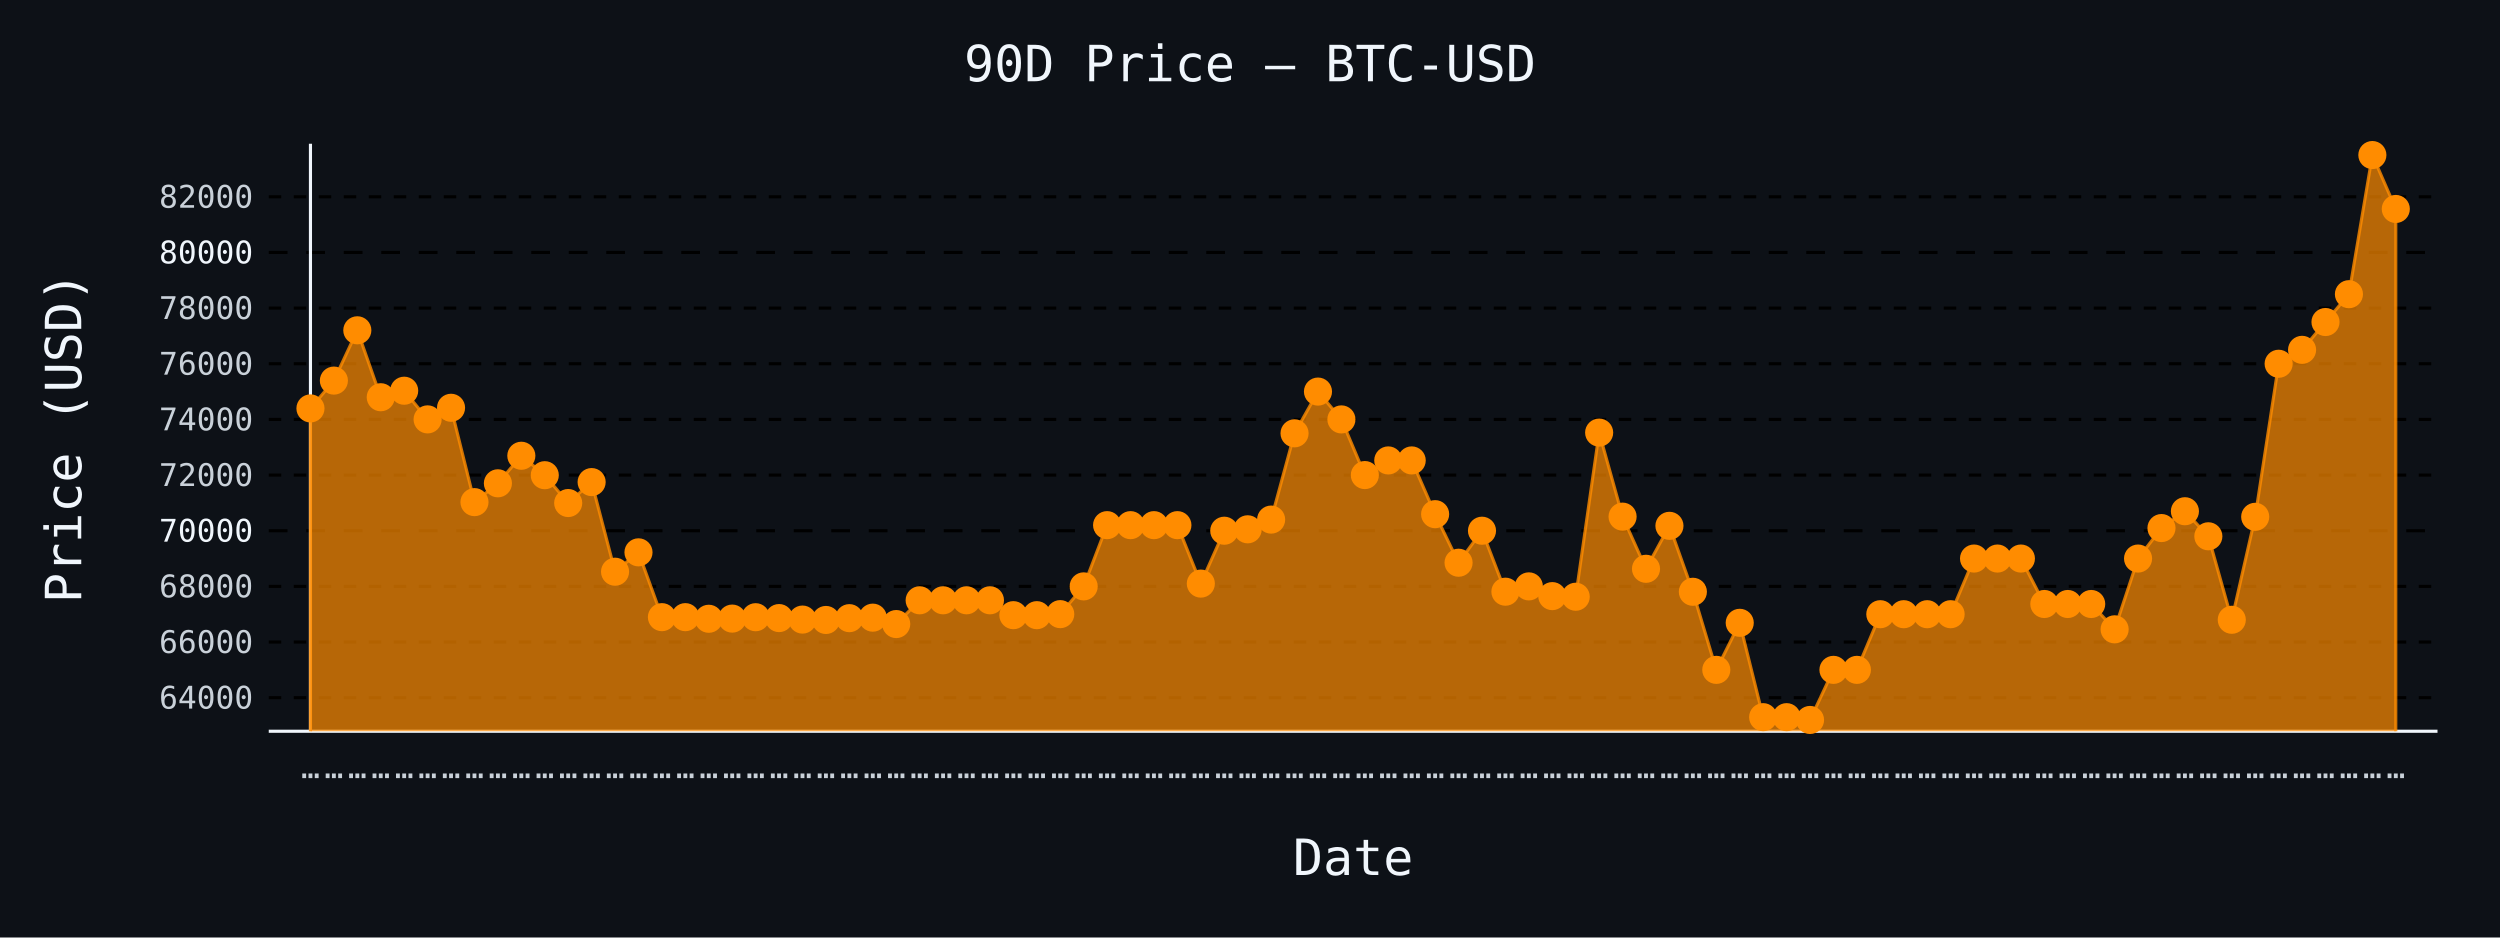
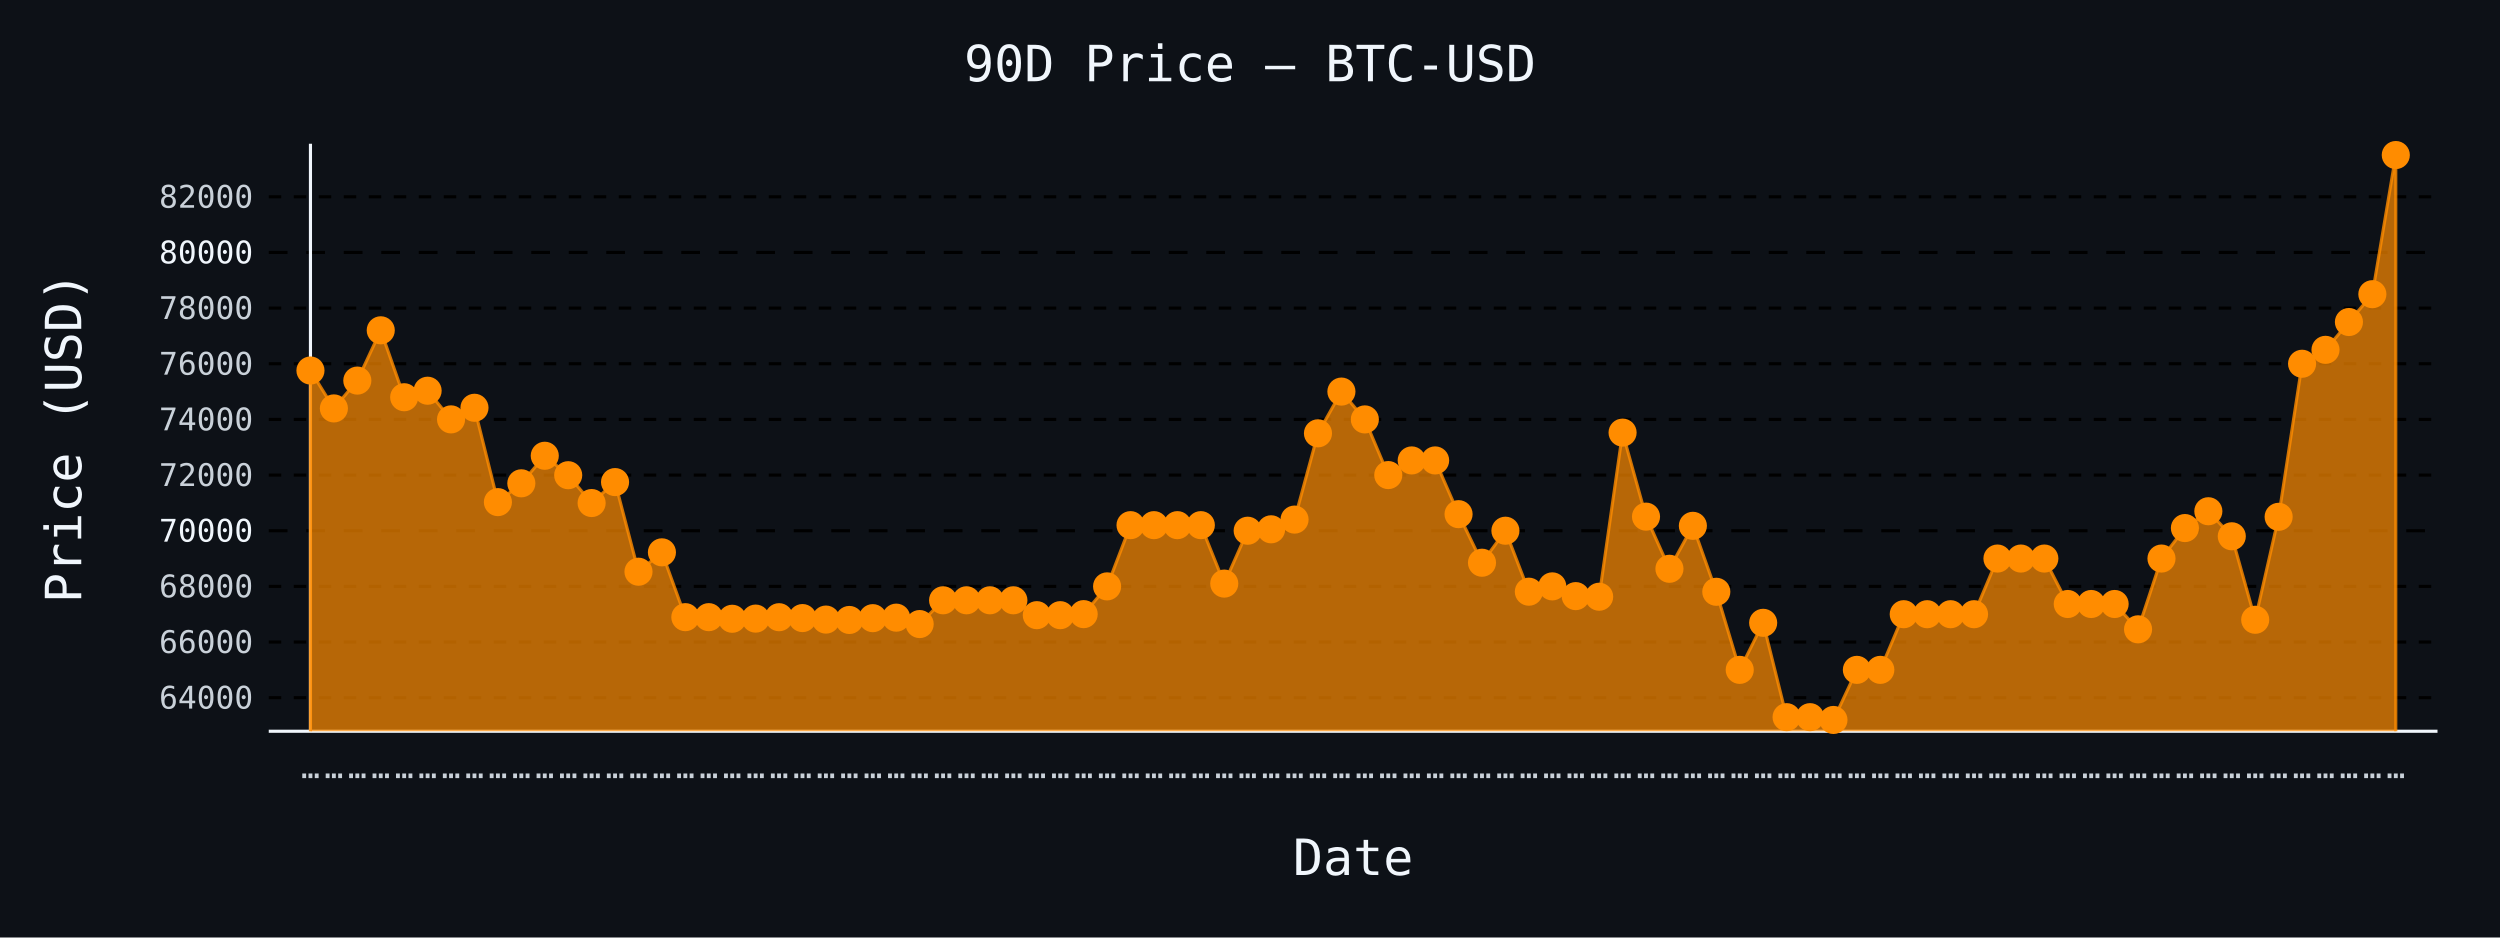
- <svg xmlns="http://www.w3.org/2000/svg" id="chart-b6ebd847-db03-429e-b1de-3f07520c1504" class="pygal-chart" viewBox="0 0 800 300">
+ <svg xmlns="http://www.w3.org/2000/svg" id="chart-f3a2aee1-6987-4bc9-905e-a97f528e2480" class="pygal-chart" viewBox="0 0 800 300">
  <defs>
-     <style type="text/css">#chart-b6ebd847-db03-429e-b1de-3f07520c1504{-webkit-user-select:none;-webkit-font-smoothing:antialiased;font-family:monospace}#chart-b6ebd847-db03-429e-b1de-3f07520c1504 .title{font-family:monospace;font-size:16px}#chart-b6ebd847-db03-429e-b1de-3f07520c1504 .legends .legend text{font-family:monospace;font-size:14px}#chart-b6ebd847-db03-429e-b1de-3f07520c1504 .axis text{font-family:monospace;font-size:10px}#chart-b6ebd847-db03-429e-b1de-3f07520c1504 .axis text.major{font-family:monospace;font-size:10px}#chart-b6ebd847-db03-429e-b1de-3f07520c1504 .text-overlay text.value{font-family:monospace;font-size:16px}#chart-b6ebd847-db03-429e-b1de-3f07520c1504 .text-overlay text.label{font-family:monospace;font-size:10px}#chart-b6ebd847-db03-429e-b1de-3f07520c1504 .tooltip{font-family:monospace;font-size:14px}#chart-b6ebd847-db03-429e-b1de-3f07520c1504 text.no_data{font-family:monospace;font-size:64px}
- #chart-b6ebd847-db03-429e-b1de-3f07520c1504{background-color:#0d1117}#chart-b6ebd847-db03-429e-b1de-3f07520c1504 path,#chart-b6ebd847-db03-429e-b1de-3f07520c1504 line,#chart-b6ebd847-db03-429e-b1de-3f07520c1504 rect,#chart-b6ebd847-db03-429e-b1de-3f07520c1504 circle{-webkit-transition:150ms;-moz-transition:150ms;transition:150ms}#chart-b6ebd847-db03-429e-b1de-3f07520c1504 .graph &gt; .background{fill:#0d1117}#chart-b6ebd847-db03-429e-b1de-3f07520c1504 .plot &gt; .background{fill:#0d1117}#chart-b6ebd847-db03-429e-b1de-3f07520c1504 .graph{fill:#c9d1d9}#chart-b6ebd847-db03-429e-b1de-3f07520c1504 text.no_data{fill:#f0f6fc}#chart-b6ebd847-db03-429e-b1de-3f07520c1504 .title{fill:#f0f6fc}#chart-b6ebd847-db03-429e-b1de-3f07520c1504 .legends .legend text{fill:#c9d1d9}#chart-b6ebd847-db03-429e-b1de-3f07520c1504 .legends .legend:hover text{fill:#f0f6fc}#chart-b6ebd847-db03-429e-b1de-3f07520c1504 .axis .line{stroke:#f0f6fc}#chart-b6ebd847-db03-429e-b1de-3f07520c1504 .axis .guide.line{stroke:#8b949e}#chart-b6ebd847-db03-429e-b1de-3f07520c1504 .axis .major.line{stroke:#c9d1d9}#chart-b6ebd847-db03-429e-b1de-3f07520c1504 .axis text.major{fill:#f0f6fc}#chart-b6ebd847-db03-429e-b1de-3f07520c1504 .axis.y .guides:hover .guide.line,#chart-b6ebd847-db03-429e-b1de-3f07520c1504 .line-graph .axis.x .guides:hover .guide.line,#chart-b6ebd847-db03-429e-b1de-3f07520c1504 .stackedline-graph .axis.x .guides:hover .guide.line,#chart-b6ebd847-db03-429e-b1de-3f07520c1504 .xy-graph .axis.x .guides:hover .guide.line{stroke:#f0f6fc}#chart-b6ebd847-db03-429e-b1de-3f07520c1504 .axis .guides:hover text{fill:#f0f6fc}#chart-b6ebd847-db03-429e-b1de-3f07520c1504 .reactive{fill-opacity:.7;stroke-opacity:.8;stroke-width:1}#chart-b6ebd847-db03-429e-b1de-3f07520c1504 .ci{stroke:#c9d1d9}#chart-b6ebd847-db03-429e-b1de-3f07520c1504 .reactive.active,#chart-b6ebd847-db03-429e-b1de-3f07520c1504 .active .reactive{fill-opacity:.8;stroke-opacity:.9;stroke-width:4}#chart-b6ebd847-db03-429e-b1de-3f07520c1504 .ci .reactive.active{stroke-width:1.5}#chart-b6ebd847-db03-429e-b1de-3f07520c1504 .series text{fill:#f0f6fc}#chart-b6ebd847-db03-429e-b1de-3f07520c1504 .tooltip rect{fill:#0d1117;stroke:#f0f6fc;-webkit-transition:opacity 150ms;-moz-transition:opacity 150ms;transition:opacity 150ms}#chart-b6ebd847-db03-429e-b1de-3f07520c1504 .tooltip .label{fill:#c9d1d9}#chart-b6ebd847-db03-429e-b1de-3f07520c1504 .tooltip .label{fill:#c9d1d9}#chart-b6ebd847-db03-429e-b1de-3f07520c1504 .tooltip .legend{font-size:.8em;fill:#8b949e}#chart-b6ebd847-db03-429e-b1de-3f07520c1504 .tooltip .x_label{font-size:.6em;fill:#f0f6fc}#chart-b6ebd847-db03-429e-b1de-3f07520c1504 .tooltip .xlink{font-size:.5em;text-decoration:underline}#chart-b6ebd847-db03-429e-b1de-3f07520c1504 .tooltip .value{font-size:1.5em}#chart-b6ebd847-db03-429e-b1de-3f07520c1504 .bound{font-size:.5em}#chart-b6ebd847-db03-429e-b1de-3f07520c1504 .max-value{font-size:.75em;fill:#8b949e}#chart-b6ebd847-db03-429e-b1de-3f07520c1504 .map-element{fill:#0d1117;stroke:#8b949e !important}#chart-b6ebd847-db03-429e-b1de-3f07520c1504 .map-element .reactive{fill-opacity:inherit;stroke-opacity:inherit}#chart-b6ebd847-db03-429e-b1de-3f07520c1504 .color-0,#chart-b6ebd847-db03-429e-b1de-3f07520c1504 .color-0 a:visited{stroke:#ff8c00;fill:#ff8c00}#chart-b6ebd847-db03-429e-b1de-3f07520c1504 .text-overlay .color-0 text{fill:black}
- #chart-b6ebd847-db03-429e-b1de-3f07520c1504 text.no_data{text-anchor:middle}#chart-b6ebd847-db03-429e-b1de-3f07520c1504 .guide.line{fill:none}#chart-b6ebd847-db03-429e-b1de-3f07520c1504 .centered{text-anchor:middle}#chart-b6ebd847-db03-429e-b1de-3f07520c1504 .title{text-anchor:middle}#chart-b6ebd847-db03-429e-b1de-3f07520c1504 .legends .legend text{fill-opacity:1}#chart-b6ebd847-db03-429e-b1de-3f07520c1504 .axis.x text{text-anchor:middle}#chart-b6ebd847-db03-429e-b1de-3f07520c1504 .axis.x:not(.web) text[transform]{text-anchor:start}#chart-b6ebd847-db03-429e-b1de-3f07520c1504 .axis.x:not(.web) text[transform].backwards{text-anchor:end}#chart-b6ebd847-db03-429e-b1de-3f07520c1504 .axis.y text{text-anchor:end}#chart-b6ebd847-db03-429e-b1de-3f07520c1504 .axis.y text[transform].backwards{text-anchor:start}#chart-b6ebd847-db03-429e-b1de-3f07520c1504 .axis.y2 text{text-anchor:start}#chart-b6ebd847-db03-429e-b1de-3f07520c1504 .axis.y2 text[transform].backwards{text-anchor:end}#chart-b6ebd847-db03-429e-b1de-3f07520c1504 .axis .guide.line{stroke-dasharray:4,4;stroke:black}#chart-b6ebd847-db03-429e-b1de-3f07520c1504 .axis .major.guide.line{stroke-dasharray:6,6;stroke:black}#chart-b6ebd847-db03-429e-b1de-3f07520c1504 .horizontal .axis.y .guide.line,#chart-b6ebd847-db03-429e-b1de-3f07520c1504 .horizontal .axis.y2 .guide.line,#chart-b6ebd847-db03-429e-b1de-3f07520c1504 .vertical .axis.x .guide.line{opacity:0}#chart-b6ebd847-db03-429e-b1de-3f07520c1504 .horizontal .axis.always_show .guide.line,#chart-b6ebd847-db03-429e-b1de-3f07520c1504 .vertical .axis.always_show .guide.line{opacity:1 !important}#chart-b6ebd847-db03-429e-b1de-3f07520c1504 .axis.y .guides:hover .guide.line,#chart-b6ebd847-db03-429e-b1de-3f07520c1504 .axis.y2 .guides:hover .guide.line,#chart-b6ebd847-db03-429e-b1de-3f07520c1504 .axis.x .guides:hover .guide.line{opacity:1}#chart-b6ebd847-db03-429e-b1de-3f07520c1504 .axis .guides:hover text{opacity:1}#chart-b6ebd847-db03-429e-b1de-3f07520c1504 .nofill{fill:none}#chart-b6ebd847-db03-429e-b1de-3f07520c1504 .subtle-fill{fill-opacity:.2}#chart-b6ebd847-db03-429e-b1de-3f07520c1504 .dot{stroke-width:1px;fill-opacity:1;stroke-opacity:1}#chart-b6ebd847-db03-429e-b1de-3f07520c1504 .dot.active{stroke-width:5px}#chart-b6ebd847-db03-429e-b1de-3f07520c1504 .dot.negative{fill:transparent}#chart-b6ebd847-db03-429e-b1de-3f07520c1504 text,#chart-b6ebd847-db03-429e-b1de-3f07520c1504 tspan{stroke:none !important}#chart-b6ebd847-db03-429e-b1de-3f07520c1504 .series text.active{opacity:1}#chart-b6ebd847-db03-429e-b1de-3f07520c1504 .tooltip rect{fill-opacity:.95;stroke-width:.5}#chart-b6ebd847-db03-429e-b1de-3f07520c1504 .tooltip text{fill-opacity:1}#chart-b6ebd847-db03-429e-b1de-3f07520c1504 .showable{visibility:hidden}#chart-b6ebd847-db03-429e-b1de-3f07520c1504 .showable.shown{visibility:visible}#chart-b6ebd847-db03-429e-b1de-3f07520c1504 .gauge-background{fill:rgba(229,229,229,1);stroke:none}#chart-b6ebd847-db03-429e-b1de-3f07520c1504 .bg-lines{stroke:#0d1117;stroke-width:2px}</style>
+     <style type="text/css">#chart-f3a2aee1-6987-4bc9-905e-a97f528e2480{-webkit-user-select:none;-webkit-font-smoothing:antialiased;font-family:monospace}#chart-f3a2aee1-6987-4bc9-905e-a97f528e2480 .title{font-family:monospace;font-size:16px}#chart-f3a2aee1-6987-4bc9-905e-a97f528e2480 .legends .legend text{font-family:monospace;font-size:14px}#chart-f3a2aee1-6987-4bc9-905e-a97f528e2480 .axis text{font-family:monospace;font-size:10px}#chart-f3a2aee1-6987-4bc9-905e-a97f528e2480 .axis text.major{font-family:monospace;font-size:10px}#chart-f3a2aee1-6987-4bc9-905e-a97f528e2480 .text-overlay text.value{font-family:monospace;font-size:16px}#chart-f3a2aee1-6987-4bc9-905e-a97f528e2480 .text-overlay text.label{font-family:monospace;font-size:10px}#chart-f3a2aee1-6987-4bc9-905e-a97f528e2480 .tooltip{font-family:monospace;font-size:14px}#chart-f3a2aee1-6987-4bc9-905e-a97f528e2480 text.no_data{font-family:monospace;font-size:64px}
+ #chart-f3a2aee1-6987-4bc9-905e-a97f528e2480{background-color:#0d1117}#chart-f3a2aee1-6987-4bc9-905e-a97f528e2480 path,#chart-f3a2aee1-6987-4bc9-905e-a97f528e2480 line,#chart-f3a2aee1-6987-4bc9-905e-a97f528e2480 rect,#chart-f3a2aee1-6987-4bc9-905e-a97f528e2480 circle{-webkit-transition:150ms;-moz-transition:150ms;transition:150ms}#chart-f3a2aee1-6987-4bc9-905e-a97f528e2480 .graph &gt; .background{fill:#0d1117}#chart-f3a2aee1-6987-4bc9-905e-a97f528e2480 .plot &gt; .background{fill:#0d1117}#chart-f3a2aee1-6987-4bc9-905e-a97f528e2480 .graph{fill:#c9d1d9}#chart-f3a2aee1-6987-4bc9-905e-a97f528e2480 text.no_data{fill:#f0f6fc}#chart-f3a2aee1-6987-4bc9-905e-a97f528e2480 .title{fill:#f0f6fc}#chart-f3a2aee1-6987-4bc9-905e-a97f528e2480 .legends .legend text{fill:#c9d1d9}#chart-f3a2aee1-6987-4bc9-905e-a97f528e2480 .legends .legend:hover text{fill:#f0f6fc}#chart-f3a2aee1-6987-4bc9-905e-a97f528e2480 .axis .line{stroke:#f0f6fc}#chart-f3a2aee1-6987-4bc9-905e-a97f528e2480 .axis .guide.line{stroke:#8b949e}#chart-f3a2aee1-6987-4bc9-905e-a97f528e2480 .axis .major.line{stroke:#c9d1d9}#chart-f3a2aee1-6987-4bc9-905e-a97f528e2480 .axis text.major{fill:#f0f6fc}#chart-f3a2aee1-6987-4bc9-905e-a97f528e2480 .axis.y .guides:hover .guide.line,#chart-f3a2aee1-6987-4bc9-905e-a97f528e2480 .line-graph .axis.x .guides:hover .guide.line,#chart-f3a2aee1-6987-4bc9-905e-a97f528e2480 .stackedline-graph .axis.x .guides:hover .guide.line,#chart-f3a2aee1-6987-4bc9-905e-a97f528e2480 .xy-graph .axis.x .guides:hover .guide.line{stroke:#f0f6fc}#chart-f3a2aee1-6987-4bc9-905e-a97f528e2480 .axis .guides:hover text{fill:#f0f6fc}#chart-f3a2aee1-6987-4bc9-905e-a97f528e2480 .reactive{fill-opacity:.7;stroke-opacity:.8;stroke-width:1}#chart-f3a2aee1-6987-4bc9-905e-a97f528e2480 .ci{stroke:#c9d1d9}#chart-f3a2aee1-6987-4bc9-905e-a97f528e2480 .reactive.active,#chart-f3a2aee1-6987-4bc9-905e-a97f528e2480 .active .reactive{fill-opacity:.8;stroke-opacity:.9;stroke-width:4}#chart-f3a2aee1-6987-4bc9-905e-a97f528e2480 .ci .reactive.active{stroke-width:1.5}#chart-f3a2aee1-6987-4bc9-905e-a97f528e2480 .series text{fill:#f0f6fc}#chart-f3a2aee1-6987-4bc9-905e-a97f528e2480 .tooltip rect{fill:#0d1117;stroke:#f0f6fc;-webkit-transition:opacity 150ms;-moz-transition:opacity 150ms;transition:opacity 150ms}#chart-f3a2aee1-6987-4bc9-905e-a97f528e2480 .tooltip .label{fill:#c9d1d9}#chart-f3a2aee1-6987-4bc9-905e-a97f528e2480 .tooltip .label{fill:#c9d1d9}#chart-f3a2aee1-6987-4bc9-905e-a97f528e2480 .tooltip .legend{font-size:.8em;fill:#8b949e}#chart-f3a2aee1-6987-4bc9-905e-a97f528e2480 .tooltip .x_label{font-size:.6em;fill:#f0f6fc}#chart-f3a2aee1-6987-4bc9-905e-a97f528e2480 .tooltip .xlink{font-size:.5em;text-decoration:underline}#chart-f3a2aee1-6987-4bc9-905e-a97f528e2480 .tooltip .value{font-size:1.5em}#chart-f3a2aee1-6987-4bc9-905e-a97f528e2480 .bound{font-size:.5em}#chart-f3a2aee1-6987-4bc9-905e-a97f528e2480 .max-value{font-size:.75em;fill:#8b949e}#chart-f3a2aee1-6987-4bc9-905e-a97f528e2480 .map-element{fill:#0d1117;stroke:#8b949e !important}#chart-f3a2aee1-6987-4bc9-905e-a97f528e2480 .map-element .reactive{fill-opacity:inherit;stroke-opacity:inherit}#chart-f3a2aee1-6987-4bc9-905e-a97f528e2480 .color-0,#chart-f3a2aee1-6987-4bc9-905e-a97f528e2480 .color-0 a:visited{stroke:#ff8c00;fill:#ff8c00}#chart-f3a2aee1-6987-4bc9-905e-a97f528e2480 .text-overlay .color-0 text{fill:black}
+ #chart-f3a2aee1-6987-4bc9-905e-a97f528e2480 text.no_data{text-anchor:middle}#chart-f3a2aee1-6987-4bc9-905e-a97f528e2480 .guide.line{fill:none}#chart-f3a2aee1-6987-4bc9-905e-a97f528e2480 .centered{text-anchor:middle}#chart-f3a2aee1-6987-4bc9-905e-a97f528e2480 .title{text-anchor:middle}#chart-f3a2aee1-6987-4bc9-905e-a97f528e2480 .legends .legend text{fill-opacity:1}#chart-f3a2aee1-6987-4bc9-905e-a97f528e2480 .axis.x text{text-anchor:middle}#chart-f3a2aee1-6987-4bc9-905e-a97f528e2480 .axis.x:not(.web) text[transform]{text-anchor:start}#chart-f3a2aee1-6987-4bc9-905e-a97f528e2480 .axis.x:not(.web) text[transform].backwards{text-anchor:end}#chart-f3a2aee1-6987-4bc9-905e-a97f528e2480 .axis.y text{text-anchor:end}#chart-f3a2aee1-6987-4bc9-905e-a97f528e2480 .axis.y text[transform].backwards{text-anchor:start}#chart-f3a2aee1-6987-4bc9-905e-a97f528e2480 .axis.y2 text{text-anchor:start}#chart-f3a2aee1-6987-4bc9-905e-a97f528e2480 .axis.y2 text[transform].backwards{text-anchor:end}#chart-f3a2aee1-6987-4bc9-905e-a97f528e2480 .axis .guide.line{stroke-dasharray:4,4;stroke:black}#chart-f3a2aee1-6987-4bc9-905e-a97f528e2480 .axis .major.guide.line{stroke-dasharray:6,6;stroke:black}#chart-f3a2aee1-6987-4bc9-905e-a97f528e2480 .horizontal .axis.y .guide.line,#chart-f3a2aee1-6987-4bc9-905e-a97f528e2480 .horizontal .axis.y2 .guide.line,#chart-f3a2aee1-6987-4bc9-905e-a97f528e2480 .vertical .axis.x .guide.line{opacity:0}#chart-f3a2aee1-6987-4bc9-905e-a97f528e2480 .horizontal .axis.always_show .guide.line,#chart-f3a2aee1-6987-4bc9-905e-a97f528e2480 .vertical .axis.always_show .guide.line{opacity:1 !important}#chart-f3a2aee1-6987-4bc9-905e-a97f528e2480 .axis.y .guides:hover .guide.line,#chart-f3a2aee1-6987-4bc9-905e-a97f528e2480 .axis.y2 .guides:hover .guide.line,#chart-f3a2aee1-6987-4bc9-905e-a97f528e2480 .axis.x .guides:hover .guide.line{opacity:1}#chart-f3a2aee1-6987-4bc9-905e-a97f528e2480 .axis .guides:hover text{opacity:1}#chart-f3a2aee1-6987-4bc9-905e-a97f528e2480 .nofill{fill:none}#chart-f3a2aee1-6987-4bc9-905e-a97f528e2480 .subtle-fill{fill-opacity:.2}#chart-f3a2aee1-6987-4bc9-905e-a97f528e2480 .dot{stroke-width:1px;fill-opacity:1;stroke-opacity:1}#chart-f3a2aee1-6987-4bc9-905e-a97f528e2480 .dot.active{stroke-width:5px}#chart-f3a2aee1-6987-4bc9-905e-a97f528e2480 .dot.negative{fill:transparent}#chart-f3a2aee1-6987-4bc9-905e-a97f528e2480 text,#chart-f3a2aee1-6987-4bc9-905e-a97f528e2480 tspan{stroke:none !important}#chart-f3a2aee1-6987-4bc9-905e-a97f528e2480 .series text.active{opacity:1}#chart-f3a2aee1-6987-4bc9-905e-a97f528e2480 .tooltip rect{fill-opacity:.95;stroke-width:.5}#chart-f3a2aee1-6987-4bc9-905e-a97f528e2480 .tooltip text{fill-opacity:1}#chart-f3a2aee1-6987-4bc9-905e-a97f528e2480 .showable{visibility:hidden}#chart-f3a2aee1-6987-4bc9-905e-a97f528e2480 .showable.shown{visibility:visible}#chart-f3a2aee1-6987-4bc9-905e-a97f528e2480 .gauge-background{fill:rgba(229,229,229,1);stroke:none}#chart-f3a2aee1-6987-4bc9-905e-a97f528e2480 .bg-lines{stroke:#0d1117;stroke-width:2px}</style>
  </defs>
  <g class="graph line-graph vertical">
    <rect x="0" y="0" width="800" height="300" class="background" />
    <g transform="translate(86, 46)" class="plot">
      <rect x="0" y="0" width="694.0" height="188" class="background" />
      <g class="axis y always_show">
        <path d="M0 188 h694" class="line" />
        <g class="guides">
          <path d="M0 177.261 h694" class="guide line" />
          <text x="-5" y="180.761" class="">64000</text>
        </g>
        <g class="guides">
          <path d="M0 159.451 h694" class="guide line" />
          <text x="-5" y="162.951" class="">66000</text>
        </g>
        <g class="guides">
          <path d="M0 141.641 h694" class="guide line" />
          <text x="-5" y="145.141" class="">68000</text>
        </g>
        <g class="guides">
          <path d="M0 123.831 h694" class="major guide line" />
          <text x="-5" y="127.331" class="major">70000</text>
        </g>
        <g class="guides">
          <path d="M0 106.022 h694" class="guide line" />
          <text x="-5" y="109.522" class="">72000</text>
        </g>
        <g class="guides">
          <path d="M0 88.212 h694" class="guide line" />
          <text x="-5" y="91.712" class="">74000</text>
        </g>
        <g class="guides">
          <path d="M0 70.402 h694" class="guide line" />
          <text x="-5" y="73.902" class="">76000</text>
        </g>
        <g class="guides">
          <path d="M0 52.592 h694" class="guide line" />
          <text x="-5" y="56.092" class="">78000</text>
        </g>
        <g class="guides">
          <path d="M0 34.782 h694" class="major guide line" />
          <text x="-5" y="38.282" class="major">80000</text>
        </g>
        <g class="guides">
          <path d="M0 16.973 h694" class="guide line" />
          <text x="-5" y="20.473" class="">82000</text>
        </g>
      </g>
      <g class="axis x">
        <g class="guides">
          <path d="M13.346 0 v188" class="line" />
          <text x="13.346" y="203.0" class="">…</text>
        </g>
        <g class="guides">
          <path d="M20.844 0 v188" class="guide line" />
          <text x="20.844" y="203.0" class="">…</text>
        </g>
        <g class="guides">
          <path d="M28.342 0 v188" class="guide line" />
          <text x="28.342" y="203.0" class="">…</text>
        </g>
        <g class="guides">
          <path d="M35.84 0 v188" class="guide line" />
          <text x="35.84" y="203.0" class="">…</text>
        </g>
        <g class="guides">
          <path d="M43.338 0 v188" class="guide line" />
          <text x="43.338" y="203.0" class="">…</text>
        </g>
        <g class="guides">
          <path d="M50.835 0 v188" class="guide line" />
          <text x="50.835" y="203.0" class="">…</text>
        </g>
        <g class="guides">
          <path d="M58.333 0 v188" class="guide line" />
          <text x="58.333" y="203.0" class="">…</text>
        </g>
        <g class="guides">
          <path d="M65.831 0 v188" class="guide line" />
          <text x="65.831" y="203.0" class="">…</text>
        </g>
        <g class="guides">
          <path d="M73.329 0 v188" class="guide line" />
          <text x="73.329" y="203.0" class="">…</text>
        </g>
        <g class="guides">
          <path d="M80.827 0 v188" class="guide line" />
          <text x="80.827" y="203.0" class="">…</text>
        </g>
        <g class="guides">
          <path d="M88.325 0 v188" class="guide line" />
          <text x="88.325" y="203.0" class="">…</text>
        </g>
        <g class="guides">
          <path d="M95.822 0 v188" class="guide line" />
          <text x="95.822" y="203.0" class="">…</text>
        </g>
        <g class="guides">
          <path d="M103.32 0 v188" class="guide line" />
          <text x="103.32" y="203.0" class="">…</text>
        </g>
        <g class="guides">
          <path d="M110.818 0 v188" class="guide line" />
          <text x="110.818" y="203.0" class="">…</text>
        </g>
        <g class="guides">
          <path d="M118.316 0 v188" class="guide line" />
          <text x="118.316" y="203.0" class="">…</text>
        </g>
        <g class="guides">
          <path d="M125.814 0 v188" class="guide line" />
          <text x="125.814" y="203.0" class="">…</text>
        </g>
        <g class="guides">
          <path d="M133.312 0 v188" class="guide line" />
          <text x="133.312" y="203.0" class="">…</text>
        </g>
        <g class="guides">
          <path d="M140.809 0 v188" class="guide line" />
          <text x="140.809" y="203.0" class="">…</text>
        </g>
        <g class="guides">
          <path d="M148.307 0 v188" class="guide line" />
          <text x="148.307" y="203.0" class="">…</text>
        </g>
        <g class="guides">
          <path d="M155.805 0 v188" class="guide line" />
          <text x="155.805" y="203.0" class="">…</text>
        </g>
        <g class="guides">
          <path d="M163.303 0 v188" class="guide line" />
          <text x="163.303" y="203.0" class="">…</text>
        </g>
        <g class="guides">
          <path d="M170.801 0 v188" class="guide line" />
          <text x="170.801" y="203.0" class="">…</text>
        </g>
        <g class="guides">
          <path d="M178.299 0 v188" class="guide line" />
          <text x="178.299" y="203.0" class="">…</text>
        </g>
        <g class="guides">
          <path d="M185.796 0 v188" class="guide line" />
          <text x="185.796" y="203.0" class="">…</text>
        </g>
        <g class="guides">
          <path d="M193.294 0 v188" class="guide line" />
          <text x="193.294" y="203.0" class="">…</text>
        </g>
        <g class="guides">
          <path d="M200.792 0 v188" class="guide line" />
          <text x="200.792" y="203.0" class="">…</text>
        </g>
        <g class="guides">
          <path d="M208.29 0 v188" class="guide line" />
          <text x="208.29" y="203.0" class="">…</text>
        </g>
        <g class="guides">
          <path d="M215.788 0 v188" class="guide line" />
          <text x="215.788" y="203.0" class="">…</text>
        </g>
        <g class="guides">
          <path d="M223.286 0 v188" class="guide line" />
          <text x="223.286" y="203.0" class="">…</text>
        </g>
        <g class="guides">
          <path d="M230.783 0 v188" class="guide line" />
          <text x="230.783" y="203.0" class="">…</text>
        </g>
        <g class="guides">
          <path d="M238.281 0 v188" class="guide line" />
          <text x="238.281" y="203.0" class="">…</text>
        </g>
        <g class="guides">
          <path d="M245.779 0 v188" class="guide line" />
          <text x="245.779" y="203.0" class="">…</text>
        </g>
        <g class="guides">
          <path d="M253.277 0 v188" class="guide line" />
          <text x="253.277" y="203.0" class="">…</text>
        </g>
        <g class="guides">
          <path d="M260.775 0 v188" class="guide line" />
          <text x="260.775" y="203.0" class="">…</text>
        </g>
        <g class="guides">
          <path d="M268.273 0 v188" class="guide line" />
          <text x="268.273" y="203.0" class="">…</text>
        </g>
        <g class="guides">
          <path d="M275.771 0 v188" class="guide line" />
          <text x="275.771" y="203.0" class="">…</text>
        </g>
        <g class="guides">
          <path d="M283.268 0 v188" class="guide line" />
          <text x="283.268" y="203.0" class="">…</text>
        </g>
        <g class="guides">
          <path d="M290.766 0 v188" class="guide line" />
          <text x="290.766" y="203.0" class="">…</text>
        </g>
        <g class="guides">
          <path d="M298.264 0 v188" class="guide line" />
          <text x="298.264" y="203.0" class="">…</text>
        </g>
        <g class="guides">
          <path d="M305.762 0 v188" class="guide line" />
          <text x="305.762" y="203.0" class="">…</text>
        </g>
        <g class="guides">
          <path d="M313.26 0 v188" class="guide line" />
          <text x="313.26" y="203.0" class="">…</text>
        </g>
        <g class="guides">
          <path d="M320.758 0 v188" class="guide line" />
          <text x="320.758" y="203.0" class="">…</text>
        </g>
        <g class="guides">
          <path d="M328.255 0 v188" class="guide line" />
          <text x="328.255" y="203.0" class="">…</text>
        </g>
        <g class="guides">
          <path d="M335.753 0 v188" class="guide line" />
          <text x="335.753" y="203.0" class="">…</text>
        </g>
        <g class="guides">
          <path d="M343.251 0 v188" class="guide line" />
          <text x="343.251" y="203.0" class="">…</text>
        </g>
        <g class="guides">
          <path d="M350.749 0 v188" class="guide line" />
          <text x="350.749" y="203.0" class="">…</text>
        </g>
        <g class="guides">
          <path d="M358.247 0 v188" class="guide line" />
          <text x="358.247" y="203.0" class="">…</text>
        </g>
        <g class="guides">
          <path d="M365.745 0 v188" class="guide line" />
          <text x="365.745" y="203.0" class="">…</text>
        </g>
        <g class="guides">
          <path d="M373.242 0 v188" class="guide line" />
          <text x="373.242" y="203.0" class="">…</text>
        </g>
        <g class="guides">
          <path d="M380.74 0 v188" class="guide line" />
          <text x="380.74" y="203.0" class="">…</text>
        </g>
        <g class="guides">
          <path d="M388.238 0 v188" class="guide line" />
          <text x="388.238" y="203.0" class="">…</text>
        </g>
        <g class="guides">
          <path d="M395.736 0 v188" class="guide line" />
          <text x="395.736" y="203.0" class="">…</text>
        </g>
        <g class="guides">
          <path d="M403.234 0 v188" class="guide line" />
          <text x="403.234" y="203.0" class="">…</text>
        </g>
        <g class="guides">
          <path d="M410.732 0 v188" class="guide line" />
          <text x="410.732" y="203.0" class="">…</text>
        </g>
        <g class="guides">
          <path d="M418.229 0 v188" class="guide line" />
          <text x="418.229" y="203.0" class="">…</text>
        </g>
        <g class="guides">
          <path d="M425.727 0 v188" class="guide line" />
          <text x="425.727" y="203.0" class="">…</text>
        </g>
        <g class="guides">
          <path d="M433.225 0 v188" class="guide line" />
          <text x="433.225" y="203.0" class="">…</text>
        </g>
        <g class="guides">
          <path d="M440.723 0 v188" class="guide line" />
          <text x="440.723" y="203.0" class="">…</text>
        </g>
        <g class="guides">
          <path d="M448.221 0 v188" class="guide line" />
          <text x="448.221" y="203.0" class="">…</text>
        </g>
        <g class="guides">
          <path d="M455.719 0 v188" class="guide line" />
          <text x="455.719" y="203.0" class="">…</text>
        </g>
        <g class="guides">
          <path d="M463.217 0 v188" class="guide line" />
          <text x="463.217" y="203.0" class="">…</text>
        </g>
        <g class="guides">
          <path d="M470.714 0 v188" class="guide line" />
          <text x="470.714" y="203.0" class="">…</text>
        </g>
        <g class="guides">
          <path d="M478.212 0 v188" class="guide line" />
          <text x="478.212" y="203.0" class="">…</text>
        </g>
        <g class="guides">
          <path d="M485.71 0 v188" class="guide line" />
          <text x="485.71" y="203.0" class="">…</text>
        </g>
        <g class="guides">
          <path d="M493.208 0 v188" class="guide line" />
          <text x="493.208" y="203.0" class="">…</text>
        </g>
        <g class="guides">
          <path d="M500.706 0 v188" class="guide line" />
          <text x="500.706" y="203.0" class="">…</text>
        </g>
        <g class="guides">
          <path d="M508.204 0 v188" class="guide line" />
          <text x="508.204" y="203.0" class="">…</text>
        </g>
        <g class="guides">
          <path d="M515.701 0 v188" class="guide line" />
          <text x="515.701" y="203.0" class="">…</text>
        </g>
        <g class="guides">
          <path d="M523.199 0 v188" class="guide line" />
          <text x="523.199" y="203.0" class="">…</text>
        </g>
        <g class="guides">
          <path d="M530.697 0 v188" class="guide line" />
          <text x="530.697" y="203.0" class="">…</text>
        </g>
        <g class="guides">
          <path d="M538.195 0 v188" class="guide line" />
          <text x="538.195" y="203.0" class="">…</text>
        </g>
        <g class="guides">
          <path d="M545.693 0 v188" class="guide line" />
          <text x="545.693" y="203.0" class="">…</text>
        </g>
        <g class="guides">
          <path d="M553.191 0 v188" class="guide line" />
          <text x="553.191" y="203.0" class="">…</text>
        </g>
        <g class="guides">
          <path d="M560.688 0 v188" class="guide line" />
          <text x="560.688" y="203.0" class="">…</text>
        </g>
        <g class="guides">
          <path d="M568.186 0 v188" class="guide line" />
          <text x="568.186" y="203.0" class="">…</text>
        </g>
        <g class="guides">
          <path d="M575.684 0 v188" class="guide line" />
          <text x="575.684" y="203.0" class="">…</text>
        </g>
        <g class="guides">
          <path d="M583.182 0 v188" class="guide line" />
          <text x="583.182" y="203.0" class="">…</text>
        </g>
        <g class="guides">
          <path d="M590.68 0 v188" class="guide line" />
          <text x="590.68" y="203.0" class="">…</text>
        </g>
        <g class="guides">
          <path d="M598.178 0 v188" class="guide line" />
          <text x="598.178" y="203.0" class="">…</text>
        </g>
        <g class="guides">
          <path d="M605.675 0 v188" class="guide line" />
          <text x="605.675" y="203.0" class="">…</text>
        </g>
        <g class="guides">
          <path d="M613.173 0 v188" class="guide line" />
          <text x="613.173" y="203.0" class="">…</text>
        </g>
        <g class="guides">
          <path d="M620.671 0 v188" class="guide line" />
          <text x="620.671" y="203.0" class="">…</text>
        </g>
        <g class="guides">
          <path d="M628.169 0 v188" class="guide line" />
          <text x="628.169" y="203.0" class="">…</text>
        </g>
        <g class="guides">
          <path d="M635.667 0 v188" class="guide line" />
          <text x="635.667" y="203.0" class="">…</text>
        </g>
        <g class="guides">
          <path d="M643.165 0 v188" class="guide line" />
          <text x="643.165" y="203.0" class="">…</text>
        </g>
        <g class="guides">
          <path d="M650.662 0 v188" class="guide line" />
          <text x="650.662" y="203.0" class="">…</text>
        </g>
        <g class="guides">
          <path d="M658.16 0 v188" class="guide line" />
          <text x="658.16" y="203.0" class="">…</text>
        </g>
        <g class="guides">
          <path d="M665.658 0 v188" class="guide line" />
          <text x="665.658" y="203.0" class="">…</text>
        </g>
        <g class="guides">
          <path d="M673.156 0 v188" class="guide line" />
          <text x="673.156" y="203.0" class="">…</text>
        </g>
        <g class="guides">
          <path d="M680.654 0 v188" class="guide line" />
          <text x="680.654" y="203.0" class="">…</text>
        </g>
      </g>
      <g class="series serie-0 color-0">
-         <path d="M13.346 188 L13.346 84.694 20.844 75.79 28.342 59.698 35.84 81.115 43.338 79.031 50.835 88.203 58.333 84.49 65.831 114.677 73.329 108.657 80.827 99.842 88.325 106.066 95.822 114.971 103.32 108.266 110.818 136.948 118.316 130.75 125.814 151.49 133.312 151.49 140.809 152.006 148.307 151.953 155.805 151.508 163.303 151.784 170.801 152.265 178.299 152.389 185.796 151.811 193.294 151.65 200.792 153.698 208.29 146.094 215.788 146.094 223.286 146.094 230.783 146.094 238.281 150.855 245.779 150.855 253.277 150.522 260.775 141.641 268.273 122.05 275.771 122.05 283.268 122.05 290.766 122.05 298.264 140.751 305.762 123.831 313.26 123.377 320.758 120.269 328.255 92.664 335.753 79.307 343.251 88.212 350.749 106.022 358.247 101.338 365.745 101.338 373.242 118.533 380.74 134.072 388.238 123.831 395.736 143.342 403.234 141.641 410.732 144.758 418.229 144.954 425.727 92.435 433.225 119.325 440.723 136.012 448.221 122.265 455.719 143.371 463.217 168.356 470.714 153.304 478.212 183.494 485.71 183.494 493.208 184.385 500.706 168.356 508.204 168.356 515.701 150.546 523.199 150.546 530.697 150.546 538.195 150.546 545.693 132.736 553.191 132.736 560.688 132.736 568.186 147.278 575.684 147.278 583.182 147.278 590.68 155.384 598.178 132.736 605.675 122.977 613.173 117.598 620.671 125.612 628.169 152.327 635.667 119.379 643.165 70.402 650.662 65.95 658.16 57.045 665.658 48.14 673.156 3.615 680.654 20.867 680.654 188" class="line reactive" />
+         <path d="M13.346 188 L13.346 72.566 20.844 84.694 28.342 75.79 35.84 59.698 43.338 81.115 50.835 79.031 58.333 88.203 65.831 84.49 73.329 114.677 80.827 108.657 88.325 99.842 95.822 106.066 103.32 114.971 110.818 108.266 118.316 136.948 125.814 130.75 133.312 151.49 140.809 151.49 148.307 152.006 155.805 151.953 163.303 151.508 170.801 151.784 178.299 152.265 185.796 152.389 193.294 151.811 200.792 151.65 208.29 153.698 215.788 146.094 223.286 146.094 230.783 146.094 238.281 146.094 245.779 150.855 253.277 150.855 260.775 150.522 268.273 141.641 275.771 122.05 283.268 122.05 290.766 122.05 298.264 122.05 305.762 140.751 313.26 123.831 320.758 123.377 328.255 120.269 335.753 92.664 343.251 79.307 350.749 88.212 358.247 106.022 365.745 101.338 373.242 101.338 380.74 118.533 388.238 134.072 395.736 123.831 403.234 143.342 410.732 141.641 418.229 144.758 425.727 144.954 433.225 92.435 440.723 119.325 448.221 136.012 455.719 122.265 463.217 143.371 470.714 168.356 478.212 153.304 485.71 183.494 493.208 183.494 500.706 184.385 508.204 168.356 515.701 168.356 523.199 150.546 530.697 150.546 538.195 150.546 545.693 150.546 553.191 132.736 560.688 132.736 568.186 132.736 575.684 147.278 583.182 147.278 590.68 147.278 598.178 155.384 605.675 132.736 613.173 122.977 620.671 117.598 628.169 125.612 635.667 152.327 643.165 119.379 650.662 70.402 658.16 65.95 665.658 57.045 673.156 48.14 680.654 3.615 680.654 188" class="line reactive" />
      </g>
    </g>
    <g class="titles">
      <text x="400.0" y="26" class="title plot_title">90D Price — BTC-USD</text>
      <text x="433.0" y="280" class="title">Date</text>
      <text x="0" y="166.0" class="title" transform="rotate(-90 0 140)">Price (USD)</text>
    </g>
    <g transform="translate(86, 46)" class="plot overlay">
      <g class="series serie-0 color-0">
        <g class="dots">
-           <circle cx="13.346" cy="84.694" r="4" class="dot reactive tooltip-trigger" />
-         </g>
-         <g class="dots">
-           <circle cx="20.844" cy="75.79" r="4" class="dot reactive tooltip-trigger" />
-         </g>
-         <g class="dots">
-           <circle cx="28.342" cy="59.698" r="4" class="dot reactive tooltip-trigger" />
-         </g>
-         <g class="dots">
-           <circle cx="35.84" cy="81.115" r="4" class="dot reactive tooltip-trigger" />
-         </g>
-         <g class="dots">
-           <circle cx="43.338" cy="79.031" r="4" class="dot reactive tooltip-trigger" />
-         </g>
-         <g class="dots">
-           <circle cx="50.835" cy="88.203" r="4" class="dot reactive tooltip-trigger" />
-         </g>
-         <g class="dots">
-           <circle cx="58.333" cy="84.49" r="4" class="dot reactive tooltip-trigger" />
-         </g>
-         <g class="dots">
-           <circle cx="65.831" cy="114.677" r="4" class="dot reactive tooltip-trigger" />
-         </g>
-         <g class="dots">
-           <circle cx="73.329" cy="108.657" r="4" class="dot reactive tooltip-trigger" />
-         </g>
-         <g class="dots">
-           <circle cx="80.827" cy="99.842" r="4" class="dot reactive tooltip-trigger" />
-         </g>
-         <g class="dots">
-           <circle cx="88.325" cy="106.066" r="4" class="dot reactive tooltip-trigger" />
-         </g>
-         <g class="dots">
-           <circle cx="95.822" cy="114.971" r="4" class="dot reactive tooltip-trigger" />
-         </g>
-         <g class="dots">
-           <circle cx="103.32" cy="108.266" r="4" class="dot reactive tooltip-trigger" />
-         </g>
-         <g class="dots">
-           <circle cx="110.818" cy="136.948" r="4" class="dot reactive tooltip-trigger" />
-         </g>
-         <g class="dots">
-           <circle cx="118.316" cy="130.75" r="4" class="dot reactive tooltip-trigger" />
-         </g>
-         <g class="dots">
-           <circle cx="125.814" cy="151.49" r="4" class="dot reactive tooltip-trigger" />
+           <circle cx="13.346" cy="72.566" r="4" class="dot reactive tooltip-trigger" />
+         </g>
+         <g class="dots">
+           <circle cx="20.844" cy="84.694" r="4" class="dot reactive tooltip-trigger" />
+         </g>
+         <g class="dots">
+           <circle cx="28.342" cy="75.79" r="4" class="dot reactive tooltip-trigger" />
+         </g>
+         <g class="dots">
+           <circle cx="35.84" cy="59.698" r="4" class="dot reactive tooltip-trigger" />
+         </g>
+         <g class="dots">
+           <circle cx="43.338" cy="81.115" r="4" class="dot reactive tooltip-trigger" />
+         </g>
+         <g class="dots">
+           <circle cx="50.835" cy="79.031" r="4" class="dot reactive tooltip-trigger" />
+         </g>
+         <g class="dots">
+           <circle cx="58.333" cy="88.203" r="4" class="dot reactive tooltip-trigger" />
+         </g>
+         <g class="dots">
+           <circle cx="65.831" cy="84.49" r="4" class="dot reactive tooltip-trigger" />
+         </g>
+         <g class="dots">
+           <circle cx="73.329" cy="114.677" r="4" class="dot reactive tooltip-trigger" />
+         </g>
+         <g class="dots">
+           <circle cx="80.827" cy="108.657" r="4" class="dot reactive tooltip-trigger" />
+         </g>
+         <g class="dots">
+           <circle cx="88.325" cy="99.842" r="4" class="dot reactive tooltip-trigger" />
+         </g>
+         <g class="dots">
+           <circle cx="95.822" cy="106.066" r="4" class="dot reactive tooltip-trigger" />
+         </g>
+         <g class="dots">
+           <circle cx="103.32" cy="114.971" r="4" class="dot reactive tooltip-trigger" />
+         </g>
+         <g class="dots">
+           <circle cx="110.818" cy="108.266" r="4" class="dot reactive tooltip-trigger" />
+         </g>
+         <g class="dots">
+           <circle cx="118.316" cy="136.948" r="4" class="dot reactive tooltip-trigger" />
+         </g>
+         <g class="dots">
+           <circle cx="125.814" cy="130.75" r="4" class="dot reactive tooltip-trigger" />
        </g>
        <g class="dots">
          <circle cx="133.312" cy="151.49" r="4" class="dot reactive tooltip-trigger" />
        </g>
        <g class="dots">
-           <circle cx="140.809" cy="152.006" r="4" class="dot reactive tooltip-trigger" />
-         </g>
-         <g class="dots">
-           <circle cx="148.307" cy="151.953" r="4" class="dot reactive tooltip-trigger" />
-         </g>
-         <g class="dots">
-           <circle cx="155.805" cy="151.508" r="4" class="dot reactive tooltip-trigger" />
-         </g>
-         <g class="dots">
-           <circle cx="163.303" cy="151.784" r="4" class="dot reactive tooltip-trigger" />
-         </g>
-         <g class="dots">
-           <circle cx="170.801" cy="152.265" r="4" class="dot reactive tooltip-trigger" />
-         </g>
-         <g class="dots">
-           <circle cx="178.299" cy="152.389" r="4" class="dot reactive tooltip-trigger" />
-         </g>
-         <g class="dots">
-           <circle cx="185.796" cy="151.811" r="4" class="dot reactive tooltip-trigger" />
-         </g>
-         <g class="dots">
-           <circle cx="193.294" cy="151.65" r="4" class="dot reactive tooltip-trigger" />
-         </g>
-         <g class="dots">
-           <circle cx="200.792" cy="153.698" r="4" class="dot reactive tooltip-trigger" />
-         </g>
-         <g class="dots">
-           <circle cx="208.29" cy="146.094" r="4" class="dot reactive tooltip-trigger" />
+           <circle cx="140.809" cy="151.49" r="4" class="dot reactive tooltip-trigger" />
+         </g>
+         <g class="dots">
+           <circle cx="148.307" cy="152.006" r="4" class="dot reactive tooltip-trigger" />
+         </g>
+         <g class="dots">
+           <circle cx="155.805" cy="151.953" r="4" class="dot reactive tooltip-trigger" />
+         </g>
+         <g class="dots">
+           <circle cx="163.303" cy="151.508" r="4" class="dot reactive tooltip-trigger" />
+         </g>
+         <g class="dots">
+           <circle cx="170.801" cy="151.784" r="4" class="dot reactive tooltip-trigger" />
+         </g>
+         <g class="dots">
+           <circle cx="178.299" cy="152.265" r="4" class="dot reactive tooltip-trigger" />
+         </g>
+         <g class="dots">
+           <circle cx="185.796" cy="152.389" r="4" class="dot reactive tooltip-trigger" />
+         </g>
+         <g class="dots">
+           <circle cx="193.294" cy="151.811" r="4" class="dot reactive tooltip-trigger" />
+         </g>
+         <g class="dots">
+           <circle cx="200.792" cy="151.65" r="4" class="dot reactive tooltip-trigger" />
+         </g>
+         <g class="dots">
+           <circle cx="208.29" cy="153.698" r="4" class="dot reactive tooltip-trigger" />
        </g>
        <g class="dots">
          <circle cx="215.788" cy="146.094" r="4" class="dot reactive tooltip-trigger" />
        </g>
        <g class="dots">
          <circle cx="223.286" cy="146.094" r="4" class="dot reactive tooltip-trigger" />
        </g>
        <g class="dots">
          <circle cx="230.783" cy="146.094" r="4" class="dot reactive tooltip-trigger" />
        </g>
        <g class="dots">
-           <circle cx="238.281" cy="150.855" r="4" class="dot reactive tooltip-trigger" />
+           <circle cx="238.281" cy="146.094" r="4" class="dot reactive tooltip-trigger" />
        </g>
        <g class="dots">
          <circle cx="245.779" cy="150.855" r="4" class="dot reactive tooltip-trigger" />
        </g>
        <g class="dots">
-           <circle cx="253.277" cy="150.522" r="4" class="dot reactive tooltip-trigger" />
-         </g>
-         <g class="dots">
-           <circle cx="260.775" cy="141.641" r="4" class="dot reactive tooltip-trigger" />
-         </g>
-         <g class="dots">
-           <circle cx="268.273" cy="122.05" r="4" class="dot reactive tooltip-trigger" />
+           <circle cx="253.277" cy="150.855" r="4" class="dot reactive tooltip-trigger" />
+         </g>
+         <g class="dots">
+           <circle cx="260.775" cy="150.522" r="4" class="dot reactive tooltip-trigger" />
+         </g>
+         <g class="dots">
+           <circle cx="268.273" cy="141.641" r="4" class="dot reactive tooltip-trigger" />
        </g>
        <g class="dots">
          <circle cx="275.771" cy="122.05" r="4" class="dot reactive tooltip-trigger" />
        </g>
        <g class="dots">
          <circle cx="283.268" cy="122.05" r="4" class="dot reactive tooltip-trigger" />
        </g>
        <g class="dots">
          <circle cx="290.766" cy="122.05" r="4" class="dot reactive tooltip-trigger" />
        </g>
        <g class="dots">
-           <circle cx="298.264" cy="140.751" r="4" class="dot reactive tooltip-trigger" />
-         </g>
-         <g class="dots">
-           <circle cx="305.762" cy="123.831" r="4" class="dot reactive tooltip-trigger" />
-         </g>
-         <g class="dots">
-           <circle cx="313.26" cy="123.377" r="4" class="dot reactive tooltip-trigger" />
-         </g>
-         <g class="dots">
-           <circle cx="320.758" cy="120.269" r="4" class="dot reactive tooltip-trigger" />
-         </g>
-         <g class="dots">
-           <circle cx="328.255" cy="92.664" r="4" class="dot reactive tooltip-trigger" />
-         </g>
-         <g class="dots">
-           <circle cx="335.753" cy="79.307" r="4" class="dot reactive tooltip-trigger" />
-         </g>
-         <g class="dots">
-           <circle cx="343.251" cy="88.212" r="4" class="dot reactive tooltip-trigger" />
-         </g>
-         <g class="dots">
-           <circle cx="350.749" cy="106.022" r="4" class="dot reactive tooltip-trigger" />
-         </g>
-         <g class="dots">
-           <circle cx="358.247" cy="101.338" r="4" class="dot reactive tooltip-trigger" />
+           <circle cx="298.264" cy="122.05" r="4" class="dot reactive tooltip-trigger" />
+         </g>
+         <g class="dots">
+           <circle cx="305.762" cy="140.751" r="4" class="dot reactive tooltip-trigger" />
+         </g>
+         <g class="dots">
+           <circle cx="313.26" cy="123.831" r="4" class="dot reactive tooltip-trigger" />
+         </g>
+         <g class="dots">
+           <circle cx="320.758" cy="123.377" r="4" class="dot reactive tooltip-trigger" />
+         </g>
+         <g class="dots">
+           <circle cx="328.255" cy="120.269" r="4" class="dot reactive tooltip-trigger" />
+         </g>
+         <g class="dots">
+           <circle cx="335.753" cy="92.664" r="4" class="dot reactive tooltip-trigger" />
+         </g>
+         <g class="dots">
+           <circle cx="343.251" cy="79.307" r="4" class="dot reactive tooltip-trigger" />
+         </g>
+         <g class="dots">
+           <circle cx="350.749" cy="88.212" r="4" class="dot reactive tooltip-trigger" />
+         </g>
+         <g class="dots">
+           <circle cx="358.247" cy="106.022" r="4" class="dot reactive tooltip-trigger" />
        </g>
        <g class="dots">
          <circle cx="365.745" cy="101.338" r="4" class="dot reactive tooltip-trigger" />
        </g>
        <g class="dots">
-           <circle cx="373.242" cy="118.533" r="4" class="dot reactive tooltip-trigger" />
-         </g>
-         <g class="dots">
-           <circle cx="380.74" cy="134.072" r="4" class="dot reactive tooltip-trigger" />
-         </g>
-         <g class="dots">
-           <circle cx="388.238" cy="123.831" r="4" class="dot reactive tooltip-trigger" />
-         </g>
-         <g class="dots">
-           <circle cx="395.736" cy="143.342" r="4" class="dot reactive tooltip-trigger" />
-         </g>
-         <g class="dots">
-           <circle cx="403.234" cy="141.641" r="4" class="dot reactive tooltip-trigger" />
-         </g>
-         <g class="dots">
-           <circle cx="410.732" cy="144.758" r="4" class="dot reactive tooltip-trigger" />
-         </g>
-         <g class="dots">
-           <circle cx="418.229" cy="144.954" r="4" class="dot reactive tooltip-trigger" />
-         </g>
-         <g class="dots">
-           <circle cx="425.727" cy="92.435" r="4" class="dot reactive tooltip-trigger" />
-         </g>
-         <g class="dots">
-           <circle cx="433.225" cy="119.325" r="4" class="dot reactive tooltip-trigger" />
-         </g>
-         <g class="dots">
-           <circle cx="440.723" cy="136.012" r="4" class="dot reactive tooltip-trigger" />
-         </g>
-         <g class="dots">
-           <circle cx="448.221" cy="122.265" r="4" class="dot reactive tooltip-trigger" />
-         </g>
-         <g class="dots">
-           <circle cx="455.719" cy="143.371" r="4" class="dot reactive tooltip-trigger" />
-         </g>
-         <g class="dots">
-           <circle cx="463.217" cy="168.356" r="4" class="dot reactive tooltip-trigger" />
-         </g>
-         <g class="dots">
-           <circle cx="470.714" cy="153.304" r="4" class="dot reactive tooltip-trigger" />
-         </g>
-         <g class="dots">
-           <circle cx="478.212" cy="183.494" r="4" class="dot reactive tooltip-trigger" />
+           <circle cx="373.242" cy="101.338" r="4" class="dot reactive tooltip-trigger" />
+         </g>
+         <g class="dots">
+           <circle cx="380.74" cy="118.533" r="4" class="dot reactive tooltip-trigger" />
+         </g>
+         <g class="dots">
+           <circle cx="388.238" cy="134.072" r="4" class="dot reactive tooltip-trigger" />
+         </g>
+         <g class="dots">
+           <circle cx="395.736" cy="123.831" r="4" class="dot reactive tooltip-trigger" />
+         </g>
+         <g class="dots">
+           <circle cx="403.234" cy="143.342" r="4" class="dot reactive tooltip-trigger" />
+         </g>
+         <g class="dots">
+           <circle cx="410.732" cy="141.641" r="4" class="dot reactive tooltip-trigger" />
+         </g>
+         <g class="dots">
+           <circle cx="418.229" cy="144.758" r="4" class="dot reactive tooltip-trigger" />
+         </g>
+         <g class="dots">
+           <circle cx="425.727" cy="144.954" r="4" class="dot reactive tooltip-trigger" />
+         </g>
+         <g class="dots">
+           <circle cx="433.225" cy="92.435" r="4" class="dot reactive tooltip-trigger" />
+         </g>
+         <g class="dots">
+           <circle cx="440.723" cy="119.325" r="4" class="dot reactive tooltip-trigger" />
+         </g>
+         <g class="dots">
+           <circle cx="448.221" cy="136.012" r="4" class="dot reactive tooltip-trigger" />
+         </g>
+         <g class="dots">
+           <circle cx="455.719" cy="122.265" r="4" class="dot reactive tooltip-trigger" />
+         </g>
+         <g class="dots">
+           <circle cx="463.217" cy="143.371" r="4" class="dot reactive tooltip-trigger" />
+         </g>
+         <g class="dots">
+           <circle cx="470.714" cy="168.356" r="4" class="dot reactive tooltip-trigger" />
+         </g>
+         <g class="dots">
+           <circle cx="478.212" cy="153.304" r="4" class="dot reactive tooltip-trigger" />
        </g>
        <g class="dots">
          <circle cx="485.71" cy="183.494" r="4" class="dot reactive tooltip-trigger" />
        </g>
        <g class="dots">
-           <circle cx="493.208" cy="184.385" r="4" class="dot reactive tooltip-trigger" />
-         </g>
-         <g class="dots">
-           <circle cx="500.706" cy="168.356" r="4" class="dot reactive tooltip-trigger" />
+           <circle cx="493.208" cy="183.494" r="4" class="dot reactive tooltip-trigger" />
+         </g>
+         <g class="dots">
+           <circle cx="500.706" cy="184.385" r="4" class="dot reactive tooltip-trigger" />
        </g>
        <g class="dots">
          <circle cx="508.204" cy="168.356" r="4" class="dot reactive tooltip-trigger" />
        </g>
        <g class="dots">
-           <circle cx="515.701" cy="150.546" r="4" class="dot reactive tooltip-trigger" />
+           <circle cx="515.701" cy="168.356" r="4" class="dot reactive tooltip-trigger" />
        </g>
        <g class="dots">
          <circle cx="523.199" cy="150.546" r="4" class="dot reactive tooltip-trigger" />
        </g>
        <g class="dots">
          <circle cx="530.697" cy="150.546" r="4" class="dot reactive tooltip-trigger" />
        </g>
        <g class="dots">
          <circle cx="538.195" cy="150.546" r="4" class="dot reactive tooltip-trigger" />
        </g>
        <g class="dots">
-           <circle cx="545.693" cy="132.736" r="4" class="dot reactive tooltip-trigger" />
+           <circle cx="545.693" cy="150.546" r="4" class="dot reactive tooltip-trigger" />
        </g>
        <g class="dots">
          <circle cx="553.191" cy="132.736" r="4" class="dot reactive tooltip-trigger" />
        </g>
        <g class="dots">
          <circle cx="560.688" cy="132.736" r="4" class="dot reactive tooltip-trigger" />
        </g>
        <g class="dots">
-           <circle cx="568.186" cy="147.278" r="4" class="dot reactive tooltip-trigger" />
+           <circle cx="568.186" cy="132.736" r="4" class="dot reactive tooltip-trigger" />
        </g>
        <g class="dots">
          <circle cx="575.684" cy="147.278" r="4" class="dot reactive tooltip-trigger" />
        </g>
        <g class="dots">
          <circle cx="583.182" cy="147.278" r="4" class="dot reactive tooltip-trigger" />
        </g>
        <g class="dots">
-           <circle cx="590.68" cy="155.384" r="4" class="dot reactive tooltip-trigger" />
-         </g>
-         <g class="dots">
-           <circle cx="598.178" cy="132.736" r="4" class="dot reactive tooltip-trigger" />
-         </g>
-         <g class="dots">
-           <circle cx="605.675" cy="122.977" r="4" class="dot reactive tooltip-trigger" />
-         </g>
-         <g class="dots">
-           <circle cx="613.173" cy="117.598" r="4" class="dot reactive tooltip-trigger" />
-         </g>
-         <g class="dots">
-           <circle cx="620.671" cy="125.612" r="4" class="dot reactive tooltip-trigger" />
-         </g>
-         <g class="dots">
-           <circle cx="628.169" cy="152.327" r="4" class="dot reactive tooltip-trigger" />
-         </g>
-         <g class="dots">
-           <circle cx="635.667" cy="119.379" r="4" class="dot reactive tooltip-trigger" />
-         </g>
-         <g class="dots">
-           <circle cx="643.165" cy="70.402" r="4" class="dot reactive tooltip-trigger" />
-         </g>
-         <g class="dots">
-           <circle cx="650.662" cy="65.95" r="4" class="dot reactive tooltip-trigger" />
-         </g>
-         <g class="dots">
-           <circle cx="658.16" cy="57.045" r="4" class="dot reactive tooltip-trigger" />
-         </g>
-         <g class="dots">
-           <circle cx="665.658" cy="48.14" r="4" class="dot reactive tooltip-trigger" />
-         </g>
-         <g class="dots">
-           <circle cx="673.156" cy="3.615" r="4" class="dot reactive tooltip-trigger" />
-         </g>
-         <g class="dots">
-           <circle cx="680.654" cy="20.867" r="4" class="dot reactive tooltip-trigger" />
+           <circle cx="590.68" cy="147.278" r="4" class="dot reactive tooltip-trigger" />
+         </g>
+         <g class="dots">
+           <circle cx="598.178" cy="155.384" r="4" class="dot reactive tooltip-trigger" />
+         </g>
+         <g class="dots">
+           <circle cx="605.675" cy="132.736" r="4" class="dot reactive tooltip-trigger" />
+         </g>
+         <g class="dots">
+           <circle cx="613.173" cy="122.977" r="4" class="dot reactive tooltip-trigger" />
+         </g>
+         <g class="dots">
+           <circle cx="620.671" cy="117.598" r="4" class="dot reactive tooltip-trigger" />
+         </g>
+         <g class="dots">
+           <circle cx="628.169" cy="125.612" r="4" class="dot reactive tooltip-trigger" />
+         </g>
+         <g class="dots">
+           <circle cx="635.667" cy="152.327" r="4" class="dot reactive tooltip-trigger" />
+         </g>
+         <g class="dots">
+           <circle cx="643.165" cy="119.379" r="4" class="dot reactive tooltip-trigger" />
+         </g>
+         <g class="dots">
+           <circle cx="650.662" cy="70.402" r="4" class="dot reactive tooltip-trigger" />
+         </g>
+         <g class="dots">
+           <circle cx="658.16" cy="65.95" r="4" class="dot reactive tooltip-trigger" />
+         </g>
+         <g class="dots">
+           <circle cx="665.658" cy="57.045" r="4" class="dot reactive tooltip-trigger" />
+         </g>
+         <g class="dots">
+           <circle cx="673.156" cy="48.14" r="4" class="dot reactive tooltip-trigger" />
+         </g>
+         <g class="dots">
+           <circle cx="680.654" cy="3.615" r="4" class="dot reactive tooltip-trigger" />
        </g>
      </g>
    </g>
    <g transform="translate(86, 46)" class="plot text-overlay">
      <g class="series serie-0 color-0" />
    </g>
    <g transform="translate(86, 46)" class="plot tooltip-overlay">
      <g transform="translate(0 0)" style="opacity: 0" class="tooltip">
        <rect rx="0" ry="0" width="0" height="0" class="tooltip-box" />
        <g class="text" />
      </g>
    </g>
  </g>
</svg>
